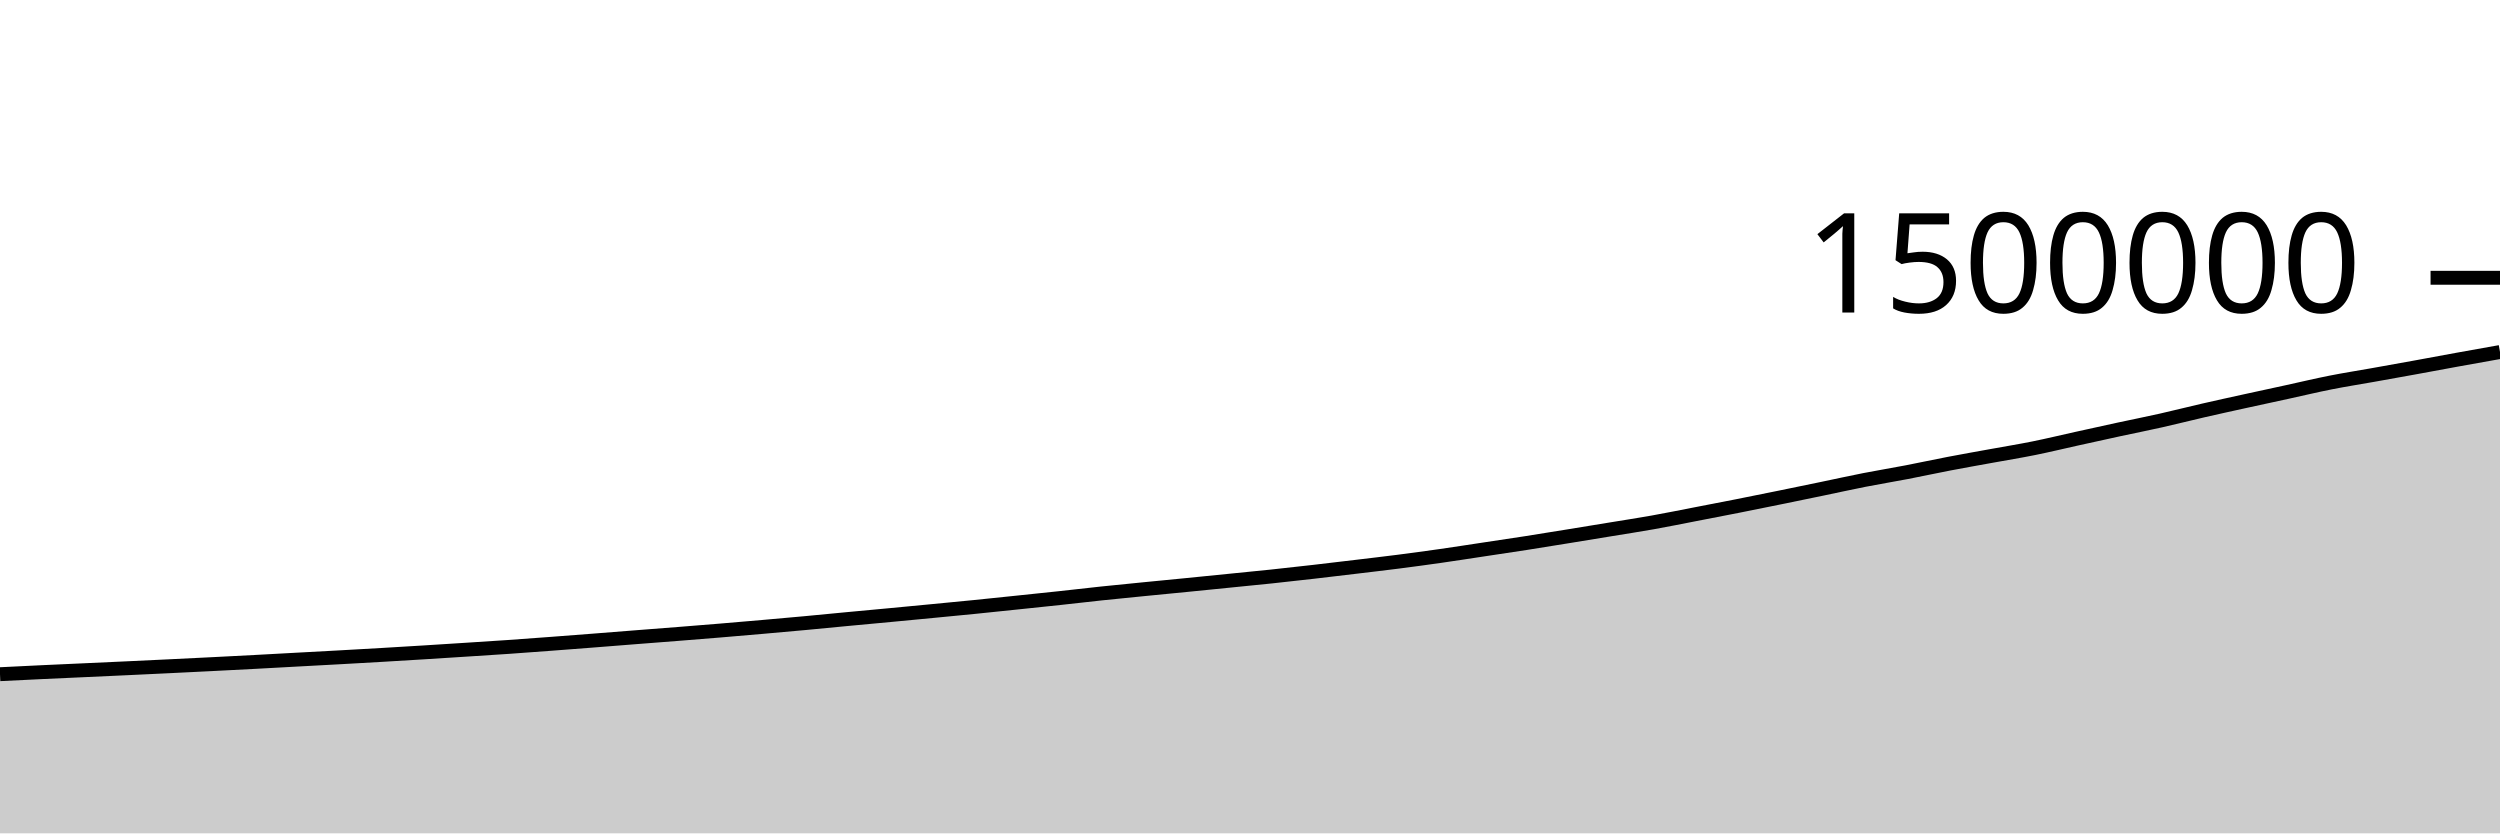
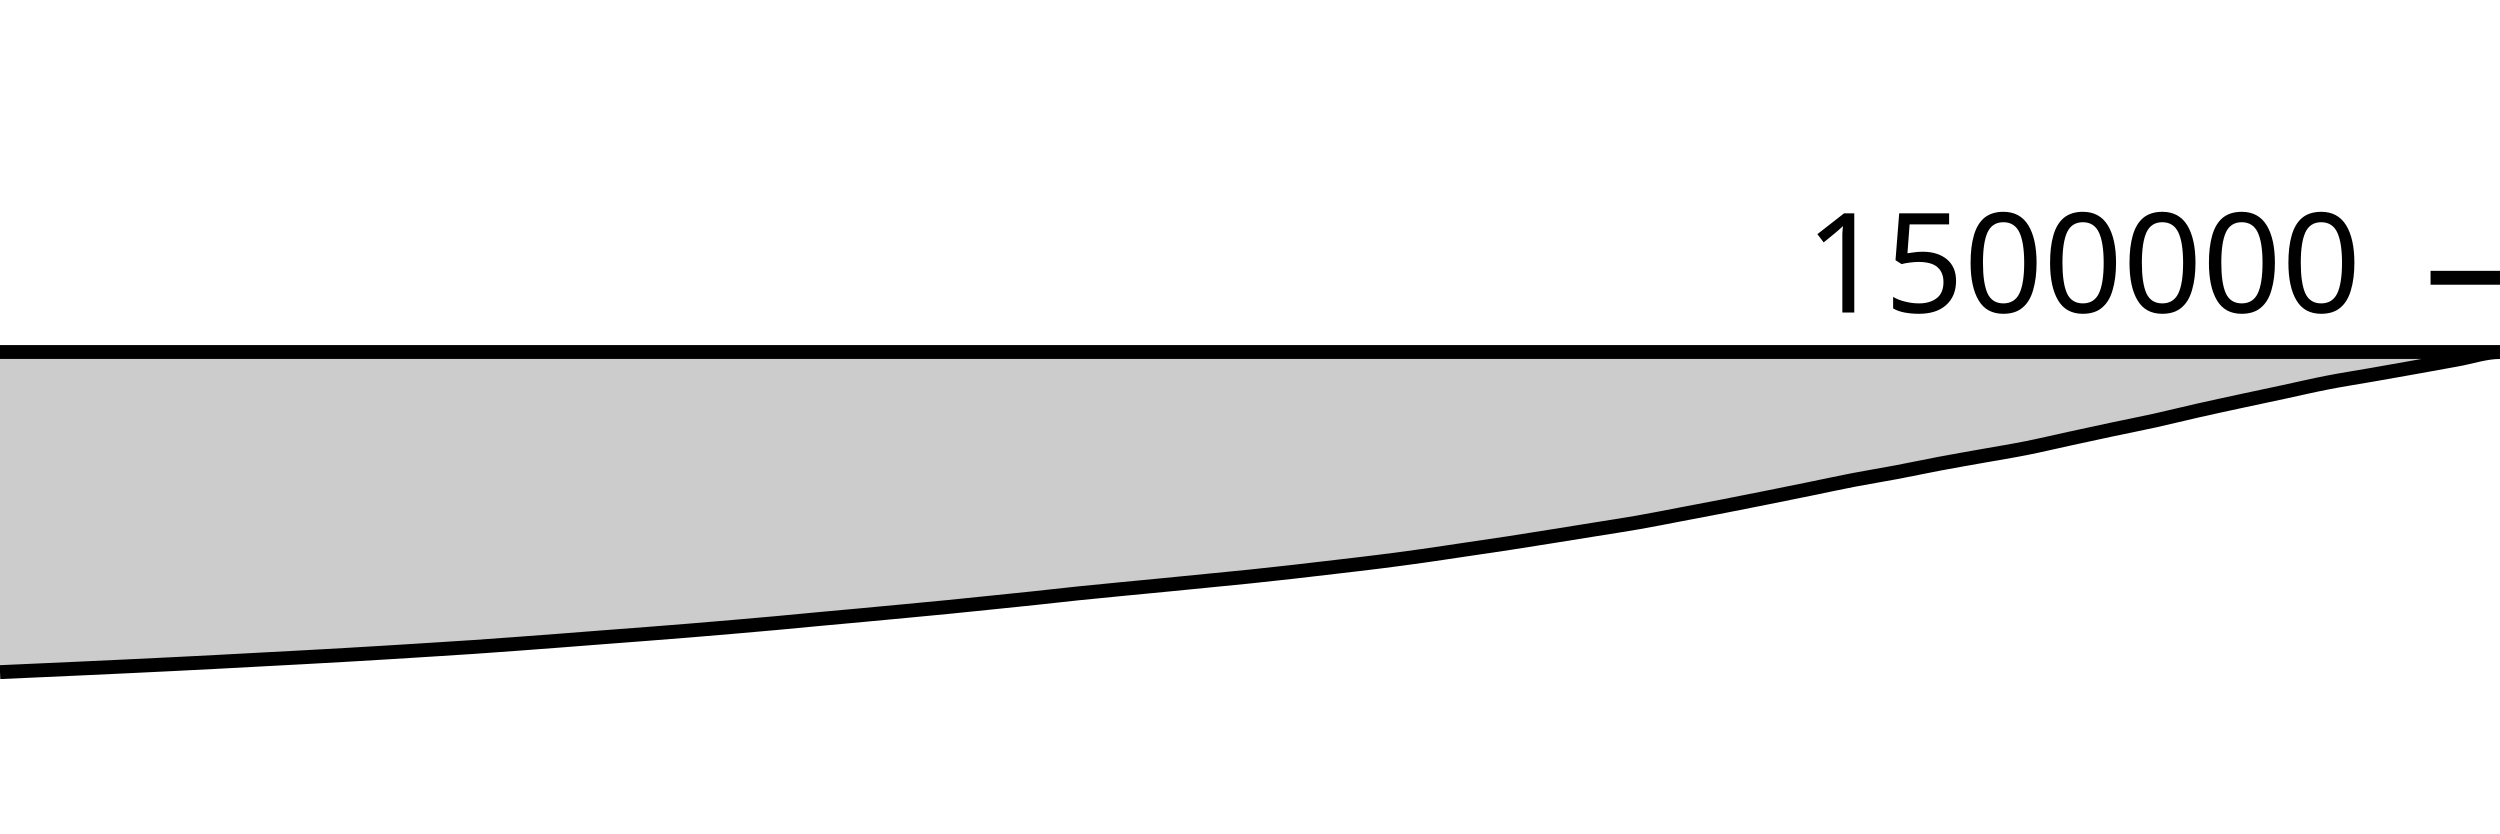
<svg xmlns="http://www.w3.org/2000/svg" viewBox="0 0 180 60">
  <g transform="translate(0,20)">
-     <path class="area" fill="rgba(0, 0, 0, 0.2)" d="M0,28.542C1.017,28.492,2.034,28.441,3.051,28.393C4.068,28.345,5.085,28.3,6.102,28.254C7.119,28.207,8.136,28.161,9.153,28.114C10.169,28.066,11.186,28.019,12.203,27.969C13.22,27.92,14.237,27.869,15.254,27.818C16.271,27.766,17.288,27.715,18.305,27.661C19.322,27.607,20.339,27.55,21.356,27.494C22.373,27.439,23.39,27.385,24.407,27.329C25.424,27.273,26.441,27.216,27.458,27.156C28.475,27.097,29.492,27.035,30.508,26.972C31.525,26.908,32.542,26.844,33.559,26.778C34.576,26.713,35.593,26.649,36.61,26.579C37.627,26.509,38.644,26.432,39.661,26.356C40.678,26.28,41.695,26.202,42.712,26.122C43.729,26.043,44.746,25.96,45.763,25.881C46.78,25.801,47.797,25.724,48.814,25.644C49.831,25.563,50.847,25.483,51.864,25.398C52.881,25.314,53.898,25.226,54.915,25.137C55.932,25.048,56.949,24.958,57.966,24.864C58.983,24.77,60,24.668,61.017,24.572C62.034,24.476,63.051,24.384,64.068,24.288C65.085,24.193,66.102,24.095,67.119,23.997C68.136,23.9,69.153,23.803,70.169,23.701C71.186,23.599,72.203,23.491,73.22,23.385C74.237,23.279,75.254,23.175,76.271,23.065C77.288,22.955,78.305,22.834,79.322,22.727C80.339,22.619,81.356,22.521,82.373,22.42C83.39,22.32,84.407,22.223,85.424,22.122C86.441,22.022,87.458,21.919,88.475,21.816C89.492,21.714,90.508,21.617,91.525,21.509C92.542,21.401,93.559,21.288,94.576,21.171C95.593,21.055,96.61,20.932,97.627,20.81C98.644,20.688,99.661,20.571,100.678,20.44C101.695,20.309,102.712,20.172,103.729,20.026C104.746,19.881,105.763,19.721,106.78,19.568C107.797,19.415,108.814,19.265,109.831,19.107C110.847,18.948,111.864,18.781,112.881,18.617C113.898,18.452,114.915,18.285,115.932,18.118C116.949,17.951,117.966,17.796,118.983,17.615C120,17.434,121.017,17.227,122.034,17.03C123.051,16.834,124.068,16.638,125.085,16.437C126.102,16.235,127.119,16.029,128.136,15.822C129.153,15.615,130.169,15.405,131.186,15.194C132.203,14.983,133.22,14.757,134.237,14.557C135.254,14.358,136.271,14.192,137.288,13.997C138.305,13.801,139.322,13.579,140.339,13.384C141.356,13.189,142.373,13.011,143.39,12.826C144.407,12.64,145.424,12.477,146.441,12.271C147.458,12.066,148.475,11.818,149.492,11.593C150.508,11.369,151.525,11.143,152.542,10.923C153.559,10.703,154.576,10.503,155.593,10.274C156.61,10.045,157.627,9.784,158.644,9.551C159.661,9.317,160.678,9.096,161.695,8.872C162.712,8.649,163.729,8.431,164.746,8.209C165.763,7.987,166.78,7.743,167.797,7.542C168.814,7.34,169.831,7.182,170.847,7.001C171.864,6.819,172.881,6.638,173.898,6.453C174.915,6.268,175.932,6.076,176.949,5.891C177.966,5.707,178.983,5.526,180,5.345L180,40C178.983,40,177.966,40,176.949,40C175.932,40,174.915,40,173.898,40C172.881,40,171.864,40,170.847,40C169.831,40,168.814,40,167.797,40C166.78,40,165.763,40,164.746,40C163.729,40,162.712,40,161.695,40C160.678,40,159.661,40,158.644,40C157.627,40,156.61,40,155.593,40C154.576,40,153.559,40,152.542,40C151.525,40,150.508,40,149.492,40C148.475,40,147.458,40,146.441,40C145.424,40,144.407,40,143.39,40C142.373,40,141.356,40,140.339,40C139.322,40,138.305,40,137.288,40C136.271,40,135.254,40,134.237,40C133.22,40,132.203,40,131.186,40C130.169,40,129.153,40,128.136,40C127.119,40,126.102,40,125.085,40C124.068,40,123.051,40,122.034,40C121.017,40,120,40,118.983,40C117.966,40,116.949,40,115.932,40C114.915,40,113.898,40,112.881,40C111.864,40,110.847,40,109.831,40C108.814,40,107.797,40,106.78,40C105.763,40,104.746,40,103.729,40C102.712,40,101.695,40,100.678,40C99.661,40,98.644,40,97.627,40C96.61,40,95.593,40,94.576,40C93.559,40,92.542,40,91.525,40C90.508,40,89.492,40,88.475,40C87.458,40,86.441,40,85.424,40C84.407,40,83.39,40,82.373,40C81.356,40,80.339,40,79.322,40C78.305,40,77.288,40,76.271,40C75.254,40,74.237,40,73.22,40C72.203,40,71.186,40,70.169,40C69.153,40,68.136,40,67.119,40C66.102,40,65.085,40,64.068,40C63.051,40,62.034,40,61.017,40C60,40,58.983,40,57.966,40C56.949,40,55.932,40,54.915,40C53.898,40,52.881,40,51.864,40C50.847,40,49.831,40,48.814,40C47.797,40,46.78,40,45.763,40C44.746,40,43.729,40,42.712,40C41.695,40,40.678,40,39.661,40C38.644,40,37.627,40,36.61,40C35.593,40,34.576,40,33.559,40C32.542,40,31.525,40,30.508,40C29.492,40,28.475,40,27.458,40C26.441,40,25.424,40,24.407,40C23.39,40,22.373,40,21.356,40C20.339,40,19.322,40,18.305,40C17.288,40,16.271,40,15.254,40C14.237,40,13.22,40,12.203,40C11.186,40,10.169,40,9.153,40C8.136,40,7.119,40,6.102,40C5.085,40,4.068,40,3.051,40C2.034,40,1.017,40,0,40Z" />
-     <path class="line" stroke="black" fill="none" d="M0,28.542C1.017,28.492,2.034,28.441,3.051,28.393C4.068,28.345,5.085,28.3,6.102,28.254C7.119,28.207,8.136,28.161,9.153,28.114C10.169,28.066,11.186,28.019,12.203,27.969C13.22,27.92,14.237,27.869,15.254,27.818C16.271,27.766,17.288,27.715,18.305,27.661C19.322,27.607,20.339,27.55,21.356,27.494C22.373,27.439,23.39,27.385,24.407,27.329C25.424,27.273,26.441,27.216,27.458,27.156C28.475,27.097,29.492,27.035,30.508,26.972C31.525,26.908,32.542,26.844,33.559,26.778C34.576,26.713,35.593,26.649,36.61,26.579C37.627,26.509,38.644,26.432,39.661,26.356C40.678,26.28,41.695,26.202,42.712,26.122C43.729,26.043,44.746,25.96,45.763,25.881C46.78,25.801,47.797,25.724,48.814,25.644C49.831,25.563,50.847,25.483,51.864,25.398C52.881,25.314,53.898,25.226,54.915,25.137C55.932,25.048,56.949,24.958,57.966,24.864C58.983,24.77,60,24.668,61.017,24.572C62.034,24.476,63.051,24.384,64.068,24.288C65.085,24.193,66.102,24.095,67.119,23.997C68.136,23.9,69.153,23.803,70.169,23.701C71.186,23.599,72.203,23.491,73.22,23.385C74.237,23.279,75.254,23.175,76.271,23.065C77.288,22.955,78.305,22.834,79.322,22.727C80.339,22.619,81.356,22.521,82.373,22.42C83.39,22.32,84.407,22.223,85.424,22.122C86.441,22.022,87.458,21.919,88.475,21.816C89.492,21.714,90.508,21.617,91.525,21.509C92.542,21.401,93.559,21.288,94.576,21.171C95.593,21.055,96.61,20.932,97.627,20.81C98.644,20.688,99.661,20.571,100.678,20.44C101.695,20.309,102.712,20.172,103.729,20.026C104.746,19.881,105.763,19.721,106.78,19.568C107.797,19.415,108.814,19.265,109.831,19.107C110.847,18.948,111.864,18.781,112.881,18.617C113.898,18.452,114.915,18.285,115.932,18.118C116.949,17.951,117.966,17.796,118.983,17.615C120,17.434,121.017,17.227,122.034,17.03C123.051,16.834,124.068,16.638,125.085,16.437C126.102,16.235,127.119,16.029,128.136,15.822C129.153,15.615,130.169,15.405,131.186,15.194C132.203,14.983,133.22,14.757,134.237,14.557C135.254,14.358,136.271,14.192,137.288,13.997C138.305,13.801,139.322,13.579,140.339,13.384C141.356,13.189,142.373,13.011,143.39,12.826C144.407,12.64,145.424,12.477,146.441,12.271C147.458,12.066,148.475,11.818,149.492,11.593C150.508,11.369,151.525,11.143,152.542,10.923C153.559,10.703,154.576,10.503,155.593,10.274C156.61,10.045,157.627,9.784,158.644,9.551C159.661,9.317,160.678,9.096,161.695,8.872C162.712,8.649,163.729,8.431,164.746,8.209C165.763,7.987,166.78,7.743,167.797,7.542C168.814,7.34,169.831,7.182,170.847,7.001C171.864,6.819,172.881,6.638,173.898,6.453C174.915,6.268,175.932,6.076,176.949,5.891C177.966,5.707,178.983,5.526,180,5.345" />
+     <path class="area" fill="rgba(0, 0, 0, 0.2)" d="M0,28.393C1.034,28.347,2.069,28.3,3.103,28.254C4.138,28.207,5.172,28.161,6.207,28.114C7.241,28.066,8.276,28.019,9.31,27.969C10.345,27.92,11.379,27.869,12.414,27.818C13.448,27.766,14.483,27.715,15.517,27.661C16.552,27.607,17.586,27.55,18.621,27.494C19.655,27.439,20.69,27.385,21.724,27.329C22.759,27.273,23.793,27.216,24.828,27.156C25.862,27.097,26.897,27.035,27.931,26.972C28.966,26.908,30,26.844,31.034,26.778C32.069,26.713,33.103,26.649,34.138,26.579C35.172,26.509,36.207,26.432,37.241,26.356C38.276,26.28,39.31,26.202,40.345,26.122C41.379,26.043,42.414,25.96,43.448,25.881C44.483,25.801,45.517,25.724,46.552,25.644C47.586,25.563,48.621,25.483,49.655,25.398C50.69,25.314,51.724,25.226,52.759,25.137C53.793,25.048,54.828,24.958,55.862,24.864C56.897,24.77,57.931,24.668,58.966,24.572C60,24.476,61.034,24.384,62.069,24.288C63.103,24.193,64.138,24.095,65.172,23.997C66.207,23.9,67.241,23.803,68.276,23.701C69.31,23.599,70.345,23.491,71.379,23.385C72.414,23.279,73.448,23.175,74.483,23.065C75.517,22.955,76.552,22.834,77.586,22.727C78.621,22.619,79.655,22.521,80.69,22.42C81.724,22.32,82.759,22.223,83.793,22.122C84.828,22.022,85.862,21.919,86.897,21.816C87.931,21.714,88.966,21.617,90,21.509C91.034,21.401,92.069,21.288,93.103,21.171C94.138,21.055,95.172,20.932,96.207,20.81C97.241,20.688,98.276,20.571,99.31,20.44C100.345,20.309,101.379,20.172,102.414,20.026C103.448,19.881,104.483,19.721,105.517,19.568C106.552,19.415,107.586,19.265,108.621,19.107C109.655,18.948,110.69,18.781,111.724,18.617C112.759,18.452,113.793,18.285,114.828,18.118C115.862,17.951,116.897,17.796,117.931,17.615C118.966,17.434,120,17.227,121.034,17.03C122.069,16.834,123.103,16.638,124.138,16.437C125.172,16.235,126.207,16.029,127.241,15.822C128.276,15.615,129.31,15.405,130.345,15.194C131.379,14.983,132.414,14.757,133.448,14.557C134.483,14.358,135.517,14.192,136.552,13.997C137.586,13.801,138.621,13.579,139.655,13.384C140.69,13.189,141.724,13.011,142.759,12.826C143.793,12.64,144.828,12.477,145.862,12.271C146.897,12.066,147.931,11.818,148.966,11.593C150,11.369,151.034,11.143,152.069,10.923C153.103,10.703,154.138,10.503,155.172,10.274C156.207,10.045,157.241,9.784,158.276,9.551C159.31,9.317,160.345,9.096,161.379,8.872C162.414,8.649,163.448,8.431,164.483,8.209C165.517,7.987,166.552,7.743,167.586,7.542C168.621,7.34,169.655,7.182,170.69,7.001C171.724,6.819,172.759,6.638,173.793,6.453C174.828,6.268,175.862,6.076,176.897,5.891C177.931,5.707,178.966,5.345,180,5.345C-18956.897,5.345,-38093.793,5.113,-57230.69,4.882L-57230.69,40C-38093.793,40,-18956.897,40,180,40C178.966,40,177.931,40,176.897,40C175.862,40,174.828,40,173.793,40C172.759,40,171.724,40,170.69,40C169.655,40,168.621,40,167.586,40C166.552,40,165.517,40,164.483,40C163.448,40,162.414,40,161.379,40C160.345,40,159.31,40,158.276,40C157.241,40,156.207,40,155.172,40C154.138,40,153.103,40,152.069,40C151.034,40,150,40,148.966,40C147.931,40,146.897,40,145.862,40C144.828,40,143.793,40,142.759,40C141.724,40,140.69,40,139.655,40C138.621,40,137.586,40,136.552,40C135.517,40,134.483,40,133.448,40C132.414,40,131.379,40,130.345,40C129.31,40,128.276,40,127.241,40C126.207,40,125.172,40,124.138,40C123.103,40,122.069,40,121.034,40C120,40,118.966,40,117.931,40C116.897,40,115.862,40,114.828,40C113.793,40,112.759,40,111.724,40C110.69,40,109.655,40,108.621,40C107.586,40,106.552,40,105.517,40C104.483,40,103.448,40,102.414,40C101.379,40,100.345,40,99.31,40C98.276,40,97.241,40,96.207,40C95.172,40,94.138,40,93.103,40C92.069,40,91.034,40,90,40C88.966,40,87.931,40,86.897,40C85.862,40,84.828,40,83.793,40C82.759,40,81.724,40,80.69,40C79.655,40,78.621,40,77.586,40C76.552,40,75.517,40,74.483,40C73.448,40,72.414,40,71.379,40C70.345,40,69.31,40,68.276,40C67.241,40,66.207,40,65.172,40C64.138,40,63.103,40,62.069,40C61.034,40,60,40,58.966,40C57.931,40,56.897,40,55.862,40C54.828,40,53.793,40,52.759,40C51.724,40,50.69,40,49.655,40C48.621,40,47.586,40,46.552,40C45.517,40,44.483,40,43.448,40C42.414,40,41.379,40,40.345,40C39.31,40,38.276,40,37.241,40C36.207,40,35.172,40,34.138,40C33.103,40,32.069,40,31.034,40C30,40,28.966,40,27.931,40C26.897,40,25.862,40,24.828,40C23.793,40,22.759,40,21.724,40C20.69,40,19.655,40,18.621,40C17.586,40,16.552,40,15.517,40C14.483,40,13.448,40,12.414,40C11.379,40,10.345,40,9.31,40C8.276,40,7.241,40,6.207,40C5.172,40,4.138,40,3.103,40C2.069,40,1.034,40,0,40Z" />
+     <path class="line" stroke="black" fill="none" d="M0,28.393C1.034,28.347,2.069,28.3,3.103,28.254C4.138,28.207,5.172,28.161,6.207,28.114C7.241,28.066,8.276,28.019,9.31,27.969C10.345,27.92,11.379,27.869,12.414,27.818C13.448,27.766,14.483,27.715,15.517,27.661C16.552,27.607,17.586,27.55,18.621,27.494C19.655,27.439,20.69,27.385,21.724,27.329C22.759,27.273,23.793,27.216,24.828,27.156C25.862,27.097,26.897,27.035,27.931,26.972C28.966,26.908,30,26.844,31.034,26.778C32.069,26.713,33.103,26.649,34.138,26.579C35.172,26.509,36.207,26.432,37.241,26.356C38.276,26.28,39.31,26.202,40.345,26.122C41.379,26.043,42.414,25.96,43.448,25.881C44.483,25.801,45.517,25.724,46.552,25.644C47.586,25.563,48.621,25.483,49.655,25.398C50.69,25.314,51.724,25.226,52.759,25.137C53.793,25.048,54.828,24.958,55.862,24.864C56.897,24.77,57.931,24.668,58.966,24.572C60,24.476,61.034,24.384,62.069,24.288C63.103,24.193,64.138,24.095,65.172,23.997C66.207,23.9,67.241,23.803,68.276,23.701C69.31,23.599,70.345,23.491,71.379,23.385C72.414,23.279,73.448,23.175,74.483,23.065C75.517,22.955,76.552,22.834,77.586,22.727C78.621,22.619,79.655,22.521,80.69,22.42C81.724,22.32,82.759,22.223,83.793,22.122C84.828,22.022,85.862,21.919,86.897,21.816C87.931,21.714,88.966,21.617,90,21.509C91.034,21.401,92.069,21.288,93.103,21.171C94.138,21.055,95.172,20.932,96.207,20.81C97.241,20.688,98.276,20.571,99.31,20.44C100.345,20.309,101.379,20.172,102.414,20.026C103.448,19.881,104.483,19.721,105.517,19.568C106.552,19.415,107.586,19.265,108.621,19.107C109.655,18.948,110.69,18.781,111.724,18.617C112.759,18.452,113.793,18.285,114.828,18.118C115.862,17.951,116.897,17.796,117.931,17.615C118.966,17.434,120,17.227,121.034,17.03C122.069,16.834,123.103,16.638,124.138,16.437C125.172,16.235,126.207,16.029,127.241,15.822C128.276,15.615,129.31,15.405,130.345,15.194C131.379,14.983,132.414,14.757,133.448,14.557C134.483,14.358,135.517,14.192,136.552,13.997C137.586,13.801,138.621,13.579,139.655,13.384C140.69,13.189,141.724,13.011,142.759,12.826C143.793,12.64,144.828,12.477,145.862,12.271C146.897,12.066,147.931,11.818,148.966,11.593C150,11.369,151.034,11.143,152.069,10.923C153.103,10.703,154.138,10.503,155.172,10.274C156.207,10.045,157.241,9.784,158.276,9.551C159.31,9.317,160.345,9.096,161.379,8.872C162.414,8.649,163.448,8.431,164.483,8.209C165.517,7.987,166.552,7.743,167.586,7.542C168.621,7.34,169.655,7.182,170.69,7.001C171.724,6.819,172.759,6.638,173.793,6.453C174.828,6.268,175.862,6.076,176.897,5.891C177.931,5.707,178.966,5.345,180,5.345C-18956.897,5.345,-38093.793,5.113,-57230.69,4.882" />
    <path class="axis-ceiling" stroke-width="1" stroke="black" fill="none" d="M175,0L180,0" />
    <text class="axis-ceiling-label" font-family="sans-serif" text-anchor="end" font-size="10px" x="170" y="2.5">1500000</text>
  </g>
</svg>
